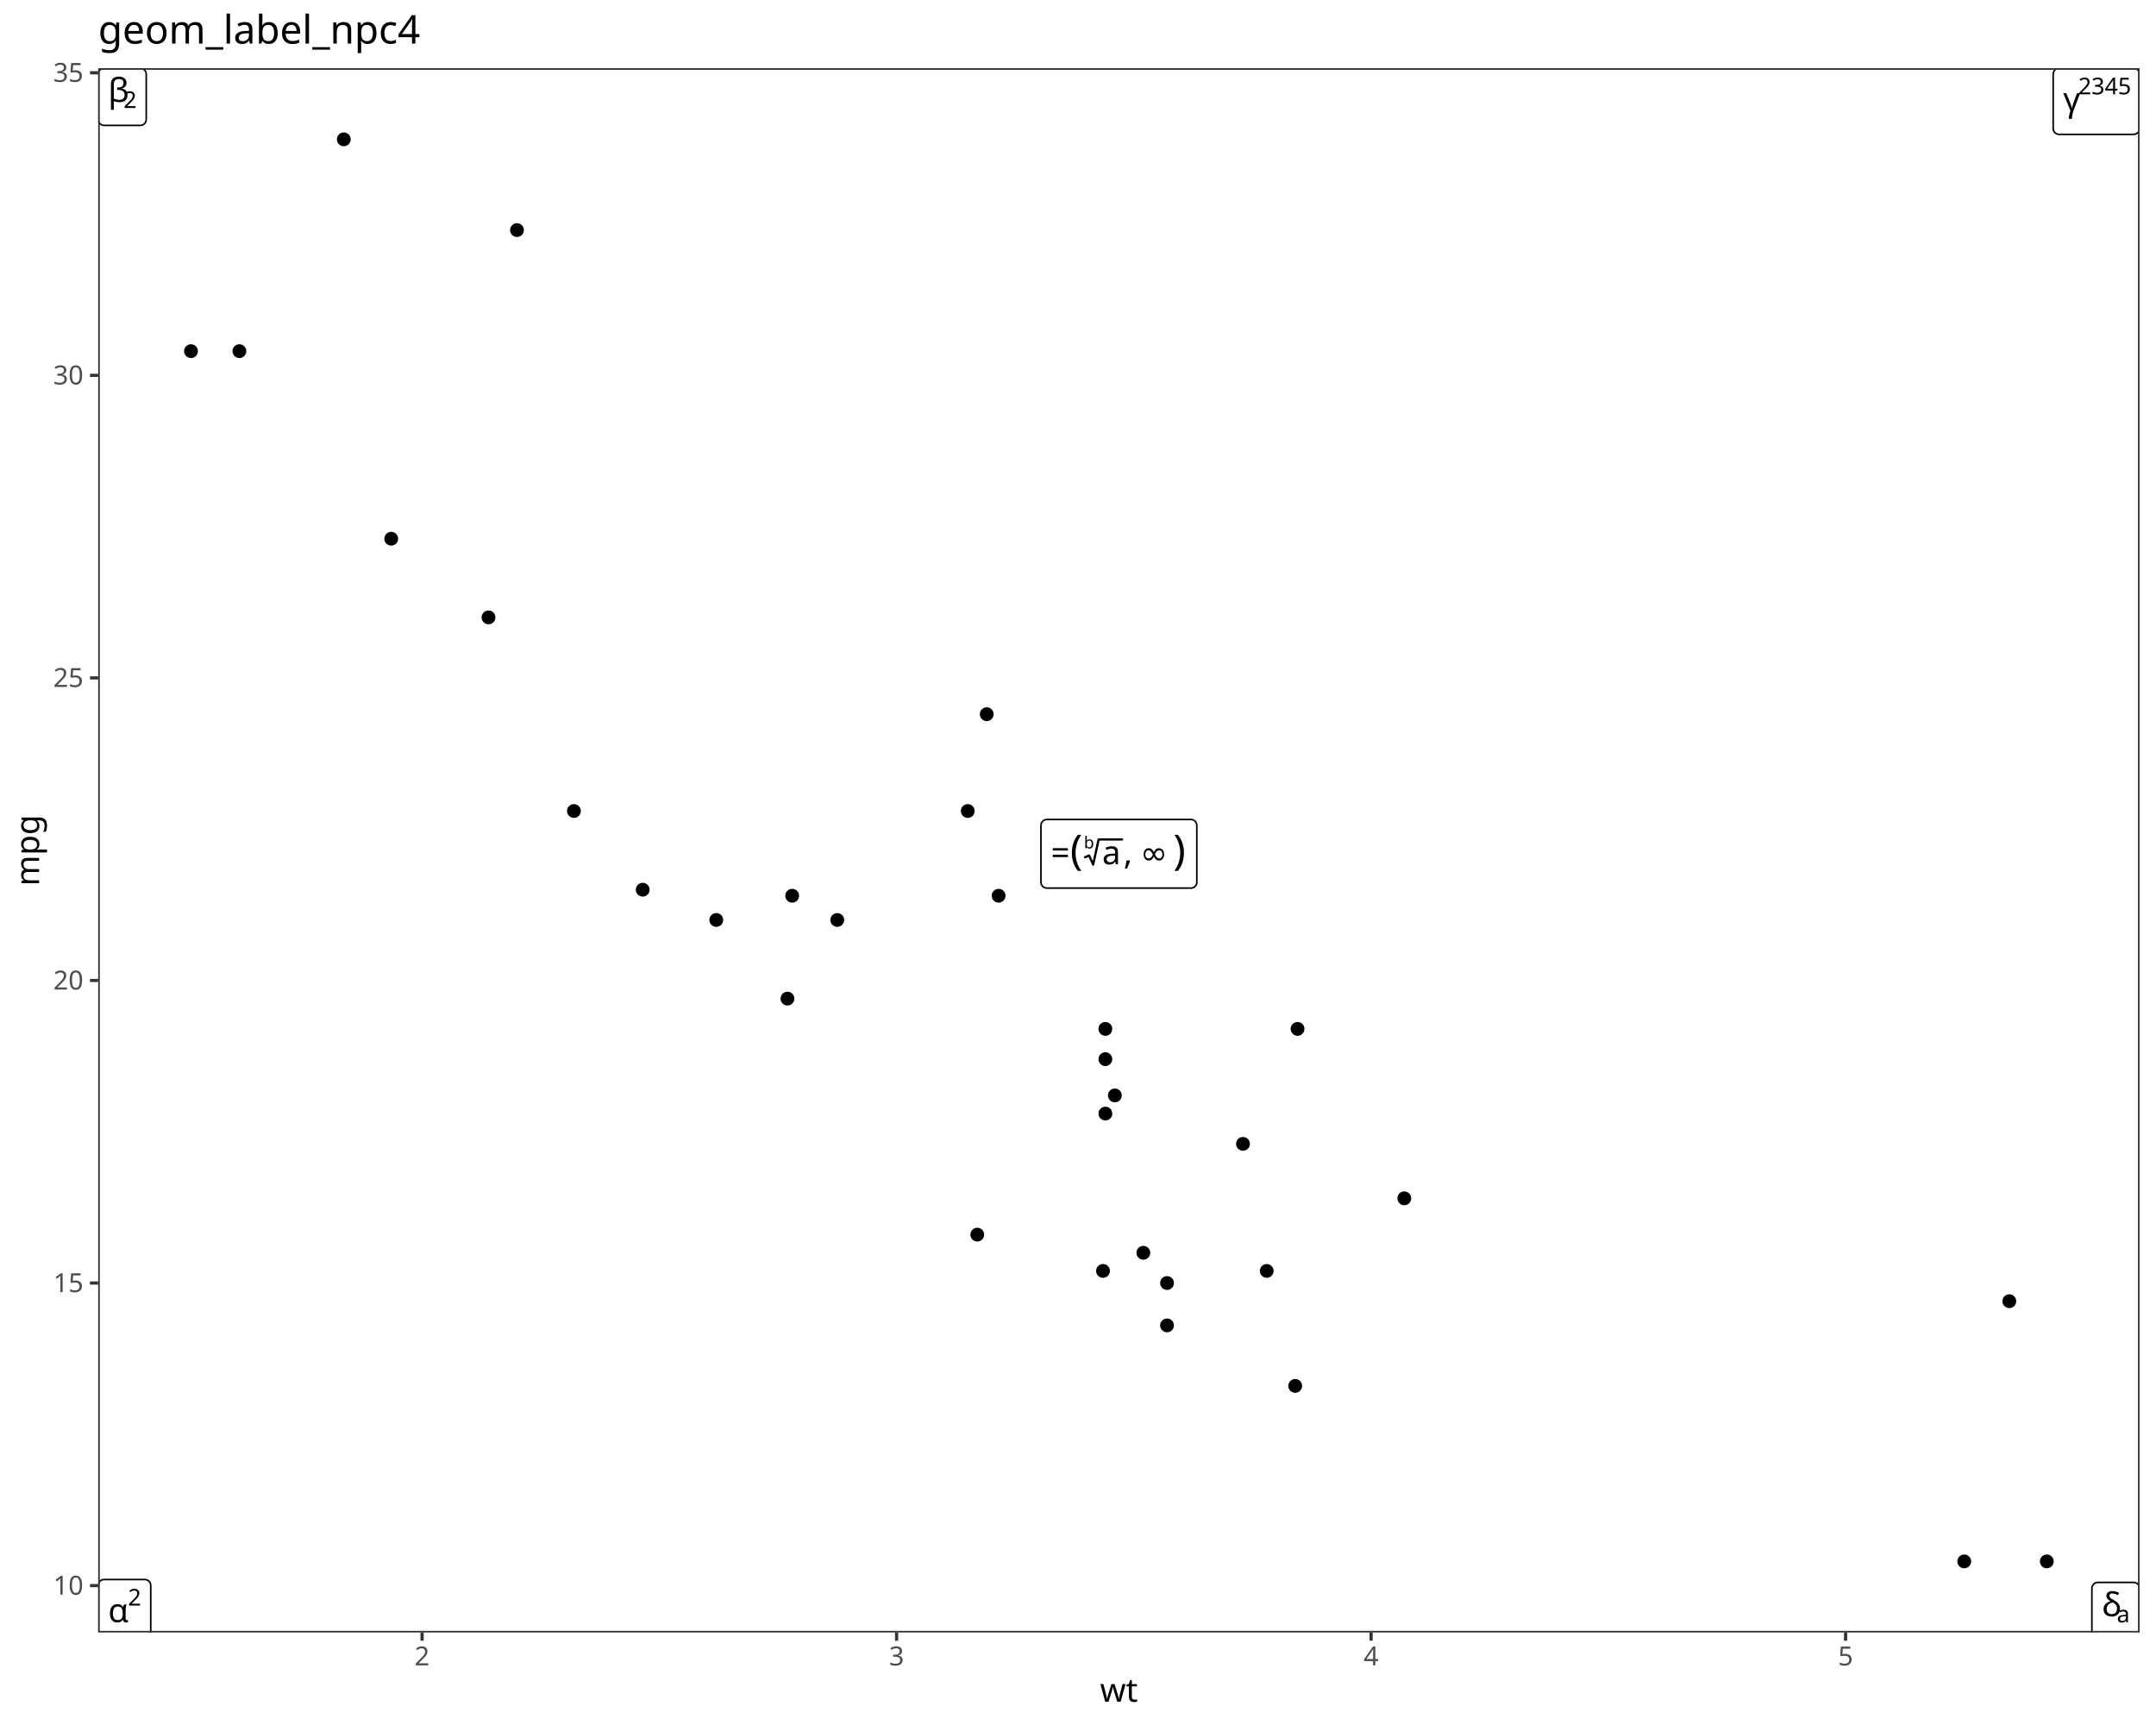
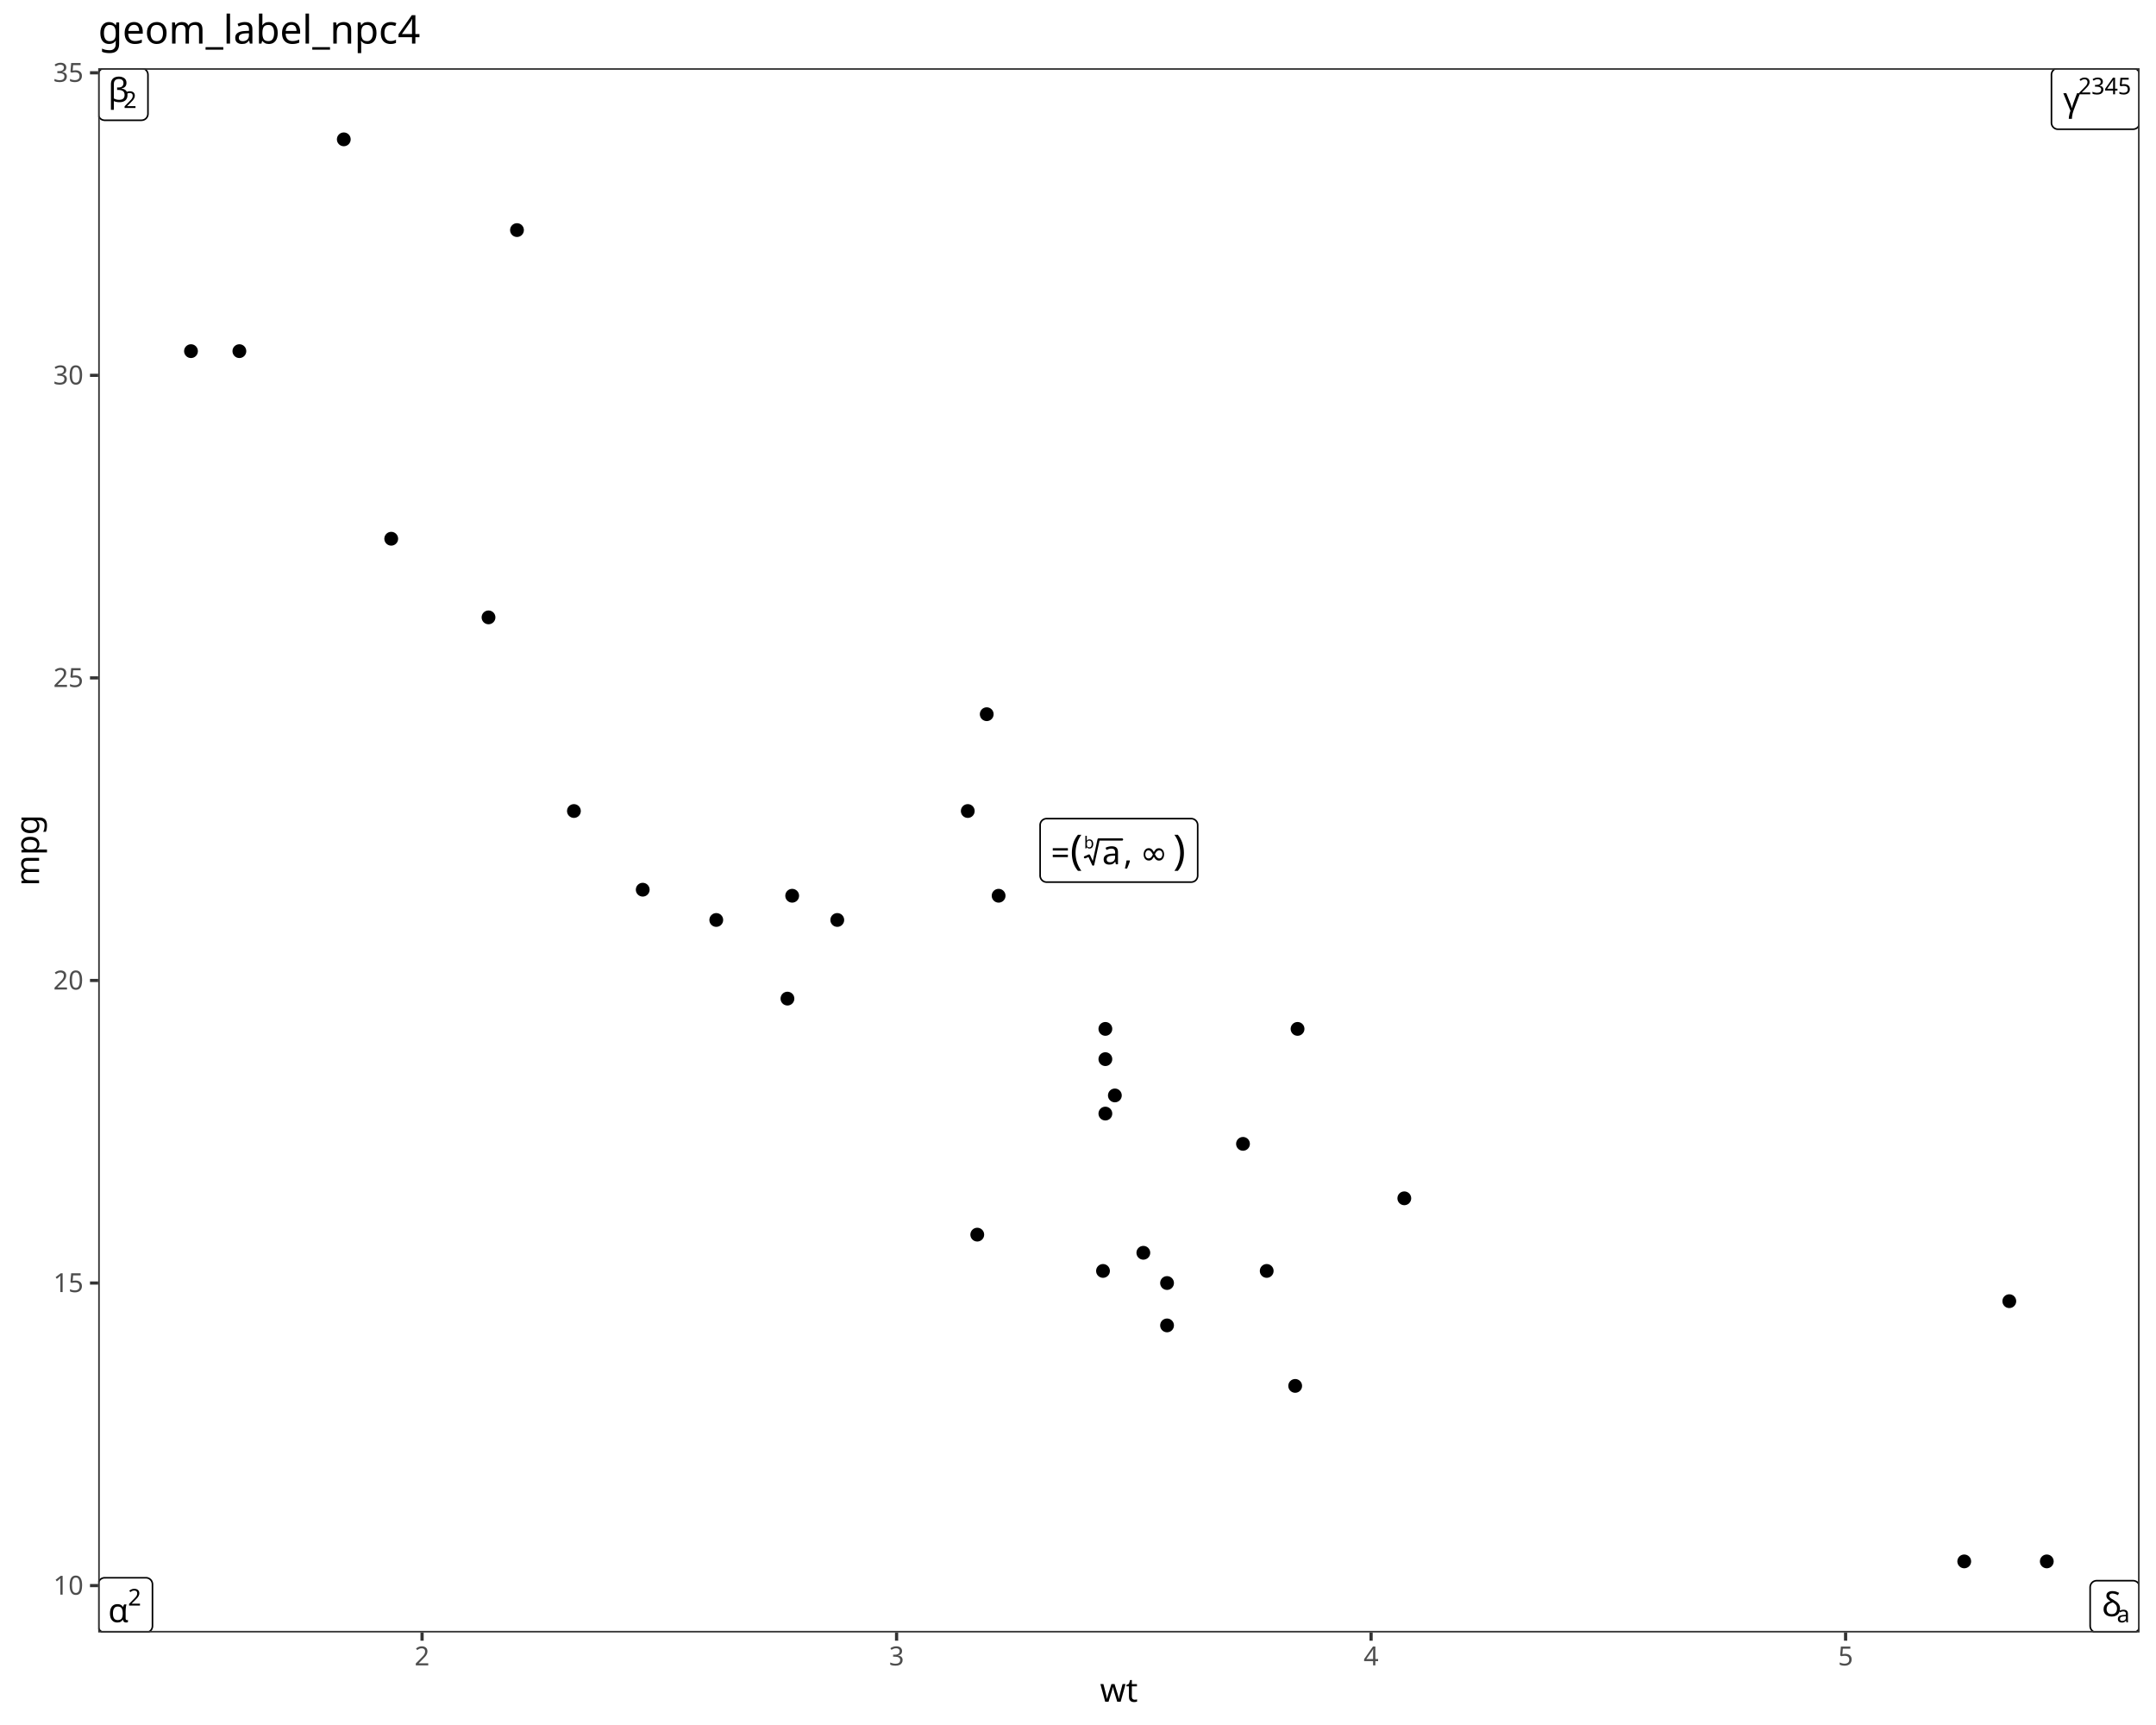
<svg xmlns="http://www.w3.org/2000/svg" class="svglite" data-engine-version="2.0" width="720.00pt" height="576.00pt" viewBox="0 0 720.00 576.00">
  <defs>
    <style type="text/css">
    .svglite line, .svglite polyline, .svglite polygon, .svglite path, .svglite rect, .svglite circle {
      fill: none;
      stroke: #000000;
      stroke-linecap: round;
      stroke-linejoin: round;
      stroke-miterlimit: 10.00;
    }
  </style>
  </defs>
  <rect width="100%" height="100%" style="stroke: none; fill: #FFFFFF;" />
  <defs>
    <clipPath id="cpMC4wMHw3MjAuMDB8MC4wMHw1NzYuMDA=">
      <rect x="0.00" y="0.00" width="720.00" height="576.00" />
    </clipPath>
  </defs>
  <g clip-path="url(#cpMC4wMHw3MjAuMDB8MC4wMHw1NzYuMDA=)">
    <rect x="0.00" y="0.00" width="720.00" height="576.00" style="stroke-width: 1.07; stroke: #FFFFFF; fill: #FFFFFF;" />
  </g>
  <defs>
    <clipPath id="cpMzIuNzl8NzE0LjUyfDIyLjc4fDU0NS4xMQ==">
      <rect x="32.79" y="22.78" width="681.73" height="522.33" />
    </clipPath>
  </defs>
  <g clip-path="url(#cpMzIuNzl8NzE0LjUyfDIyLjc4fDU0NS4xMQ==)">
    <rect x="32.79" y="22.78" width="681.73" height="522.33" style="stroke-width: 1.07; stroke: none; fill: #FFFFFF;" />
    <circle cx="239.20" cy="307.19" r="1.95" style="stroke-width: 0.71; fill: #000000;" />
    <circle cx="279.61" cy="307.19" r="1.95" style="stroke-width: 0.71; fill: #000000;" />
    <circle cx="191.66" cy="270.81" r="1.95" style="stroke-width: 0.71; fill: #000000;" />
    <circle cx="333.49" cy="299.10" r="1.95" style="stroke-width: 0.71; fill: #000000;" />
    <circle cx="369.14" cy="353.66" r="1.95" style="stroke-width: 0.71; fill: #000000;" />
    <circle cx="372.31" cy="365.78" r="1.95" style="stroke-width: 0.71; fill: #000000;" />
    <circle cx="389.74" cy="442.57" r="1.95" style="stroke-width: 0.71; fill: #000000;" />
    <circle cx="329.52" cy="238.48" r="1.95" style="stroke-width: 0.71; fill: #000000;" />
    <circle cx="323.19" cy="270.81" r="1.95" style="stroke-width: 0.71; fill: #000000;" />
    <circle cx="369.14" cy="343.56" r="1.95" style="stroke-width: 0.71; fill: #000000;" />
    <circle cx="369.14" cy="371.84" r="1.95" style="stroke-width: 0.71; fill: #000000;" />
    <circle cx="468.97" cy="400.13" r="1.95" style="stroke-width: 0.71; fill: #000000;" />
    <circle cx="415.10" cy="381.95" r="1.95" style="stroke-width: 0.71; fill: #000000;" />
    <circle cx="423.02" cy="424.38" r="1.95" style="stroke-width: 0.71; fill: #000000;" />
    <circle cx="655.96" cy="521.37" r="1.95" style="stroke-width: 0.71; fill: #000000;" />
    <circle cx="683.53" cy="521.37" r="1.95" style="stroke-width: 0.71; fill: #000000;" />
    <circle cx="671.01" cy="434.48" r="1.95" style="stroke-width: 0.71; fill: #000000;" />
    <circle cx="172.65" cy="76.83" r="1.95" style="stroke-width: 0.71; fill: #000000;" />
    <circle cx="79.94" cy="117.25" r="1.95" style="stroke-width: 0.71; fill: #000000;" />
    <circle cx="114.81" cy="46.53" r="1.95" style="stroke-width: 0.71; fill: #000000;" />
    <circle cx="214.64" cy="297.08" r="1.95" style="stroke-width: 0.71; fill: #000000;" />
    <circle cx="381.82" cy="418.32" r="1.95" style="stroke-width: 0.71; fill: #000000;" />
    <circle cx="368.35" cy="424.38" r="1.95" style="stroke-width: 0.71; fill: #000000;" />
    <circle cx="432.53" cy="462.77" r="1.95" style="stroke-width: 0.71; fill: #000000;" />
    <circle cx="433.32" cy="343.56" r="1.95" style="stroke-width: 0.71; fill: #000000;" />
    <circle cx="130.65" cy="179.89" r="1.95" style="stroke-width: 0.71; fill: #000000;" />
    <circle cx="163.14" cy="206.15" r="1.95" style="stroke-width: 0.71; fill: #000000;" />
    <circle cx="63.78" cy="117.25" r="1.95" style="stroke-width: 0.71; fill: #000000;" />
    <circle cx="326.36" cy="412.26" r="1.95" style="stroke-width: 0.71; fill: #000000;" />
    <circle cx="262.97" cy="333.45" r="1.95" style="stroke-width: 0.71; fill: #000000;" />
    <circle cx="389.74" cy="428.42" r="1.95" style="stroke-width: 0.71; fill: #000000;" />
    <circle cx="264.55" cy="299.10" r="1.95" style="stroke-width: 0.71; fill: #000000;" />
-     <polygon points="34.78,547.40 48.35,547.40 48.27,547.40 48.59,547.39 48.91,547.33 49.20,547.21 49.48,547.05 49.73,546.85 49.94,546.61 50.11,546.34 50.24,546.05 50.31,545.74 50.34,545.42 50.34,545.42 50.34,529.40 50.34,529.40 50.31,529.08 50.24,528.77 50.11,528.48 49.94,528.21 49.73,527.97 49.48,527.77 49.20,527.61 48.91,527.49 48.59,527.43 48.35,527.42 34.78,527.42 35.02,527.43 34.70,527.42 34.38,527.46 34.08,527.54 33.79,527.68 33.52,527.86 33.29,528.08 33.10,528.34 32.95,528.62 32.85,528.93 32.80,529.24 32.79,529.40 32.79,545.42 32.80,545.26 32.80,545.58 32.85,545.89 32.95,546.20 33.10,546.48 33.29,546.73 33.52,546.96 33.79,547.14 34.08,547.28 34.38,547.36 34.70,547.40 " style="stroke-width: 0.53; fill: #FFFFFF;" />
+     <polygon points="34.95,545.11 48.76,545.11 48.67,545.11 49.02,545.10 49.36,545.03 49.68,544.90 49.98,544.73 50.25,544.51 50.48,544.25 50.67,543.96 50.80,543.64 50.89,543.30 50.92,542.95 50.92,542.95 50.92,529.00 50.92,529.00 50.89,528.65 50.80,528.32 50.67,528.00 50.48,527.70 50.25,527.44 49.98,527.22 49.68,527.05 49.36,526.92 49.02,526.85 48.76,526.84 34.95,526.84 35.21,526.85 34.87,526.84 34.52,526.88 34.19,526.98 33.87,527.13 33.59,527.33 33.34,527.57 33.13,527.84 32.97,528.15 32.86,528.48 32.80,528.83 32.79,529.00 32.79,542.95 32.80,542.78 32.80,543.13 32.86,543.47 32.97,543.80 33.13,544.11 33.34,544.38 33.59,544.63 33.87,544.82 34.19,544.97 34.52,545.07 34.87,545.11 " style="stroke-width: 0.53; fill: #FFFFFF;" />
    <text x="36.11" y="541.67" style="font-size: 11.04px; font-family: sans;" textLength="6.62px" lengthAdjust="spacingAndGlyphs">α</text>
    <text x="42.73" y="536.12" style="font-size: 7.73px; font-family: sans;" textLength="4.30px" lengthAdjust="spacingAndGlyphs">2</text>
-     <polygon points="34.78,41.87 46.85,41.87 46.77,41.87 47.09,41.86 47.40,41.79 47.70,41.68 47.98,41.52 48.23,41.32 48.44,41.08 48.61,40.81 48.73,40.52 48.81,40.20 48.84,39.89 48.84,39.89 48.84,24.77 48.84,24.77 48.81,24.45 48.73,24.14 48.61,23.85 48.44,23.58 48.23,23.34 47.98,23.14 47.70,22.98 47.40,22.86 47.09,22.80 46.85,22.78 34.78,22.78 35.02,22.80 34.70,22.79 34.38,22.82 34.08,22.91 33.79,23.05 33.52,23.23 33.29,23.45 33.10,23.71 32.95,23.99 32.85,24.30 32.80,24.61 32.79,24.77 32.79,39.89 32.80,39.73 32.80,40.05 32.85,40.36 32.95,40.67 33.10,40.95 33.29,41.20 33.52,41.43 33.79,41.61 34.08,41.74 34.38,41.83 34.70,41.87 " style="stroke-width: 0.53; fill: #FFFFFF;" />
+     <polygon points="34.95,40.16 47.25,40.16 47.17,40.16 47.51,40.14 47.85,40.07 48.18,39.95 48.48,39.78 48.75,39.56 48.98,39.30 49.16,39.00 49.30,38.68 49.38,38.34 49.41,38.00 49.41,38.00 49.41,24.94 49.41,24.94 49.38,24.60 49.30,24.26 49.16,23.94 48.98,23.65 48.75,23.39 48.48,23.17 48.18,22.99 47.85,22.87 47.51,22.80 47.25,22.78 34.95,22.78 35.21,22.80 34.87,22.79 34.52,22.83 34.19,22.92 33.87,23.07 33.59,23.27 33.34,23.51 33.13,23.79 32.97,24.10 32.86,24.43 32.80,24.77 32.79,24.94 32.79,38.00 32.80,37.82 32.80,38.17 32.86,38.51 32.97,38.84 33.13,39.15 33.34,39.43 33.59,39.67 33.87,39.87 34.19,40.02 34.52,40.11 34.87,40.16 " style="stroke-width: 0.53; fill: #FFFFFF;" />
    <text x="36.11" y="34.02" style="font-size: 11.04px; font-family: sans;" textLength="5.12px" lengthAdjust="spacingAndGlyphs">β</text>
    <text x="41.23" y="36.06" style="font-size: 7.73px; font-family: sans;" textLength="4.30px" lengthAdjust="spacingAndGlyphs">2</text>
-     <polygon points="700.58,547.40 712.53,547.40 712.45,547.40 712.77,547.39 713.09,547.33 713.39,547.21 713.66,547.05 713.91,546.85 714.12,546.61 714.29,546.34 714.42,546.05 714.49,545.74 714.52,545.42 714.52,545.42 714.52,530.37 714.52,530.37 714.49,530.05 714.42,529.74 714.29,529.45 714.12,529.18 713.91,528.94 713.66,528.74 713.39,528.58 713.09,528.46 712.77,528.40 712.53,528.38 700.58,528.38 700.82,528.40 700.50,528.39 700.18,528.42 699.87,528.51 699.58,528.65 699.32,528.83 699.09,529.05 698.90,529.31 698.75,529.59 698.65,529.90 698.60,530.21 698.59,530.37 698.59,545.42 698.60,545.26 698.60,545.58 698.65,545.89 698.75,546.20 698.90,546.48 699.09,546.73 699.32,546.96 699.58,547.14 699.87,547.28 700.18,547.36 700.50,547.40 " style="stroke-width: 0.53; fill: #FFFFFF;" />
+     <polygon points="700.17,545.11 712.36,545.11 712.27,545.11 712.62,545.10 712.96,545.03 713.29,544.90 713.59,544.73 713.86,544.51 714.09,544.25 714.27,543.96 714.41,543.64 714.49,543.30 714.52,542.95 714.52,542.95 714.52,529.97 714.52,529.97 714.49,529.62 714.41,529.28 714.27,528.96 714.09,528.67 713.86,528.41 713.59,528.19 713.29,528.02 712.96,527.89 712.62,527.82 712.36,527.81 700.17,527.81 700.44,527.82 700.09,527.81 699.74,527.85 699.41,527.95 699.09,528.10 698.81,528.29 698.56,528.54 698.35,528.81 698.19,529.12 698.08,529.45 698.02,529.79 698.01,529.97 698.01,542.95 698.02,542.78 698.02,543.13 698.08,543.47 698.19,543.80 698.35,544.11 698.56,544.38 698.81,544.63 699.09,544.82 699.41,544.97 699.74,545.07 700.09,545.11 " style="stroke-width: 0.53; fill: #FFFFFF;" />
    <text x="701.90" y="539.68" style="font-size: 11.04px; font-family: sans;" textLength="5.01px" lengthAdjust="spacingAndGlyphs">δ</text>
    <text x="706.91" y="541.73" style="font-size: 7.73px; font-family: sans;" textLength="4.30px" lengthAdjust="spacingAndGlyphs">a</text>
-     <polygon points="687.65,44.87 712.53,44.87 712.45,44.86 712.77,44.85 713.09,44.79 713.39,44.67 713.66,44.51 713.91,44.31 714.12,44.07 714.29,43.80 714.42,43.51 714.49,43.20 714.52,42.88 714.52,42.88 714.52,24.77 714.52,24.77 714.49,24.45 714.42,24.14 714.29,23.85 714.12,23.58 713.91,23.34 713.66,23.14 713.39,22.98 713.09,22.86 712.77,22.80 712.53,22.78 687.65,22.78 687.89,22.80 687.57,22.79 687.25,22.82 686.95,22.91 686.66,23.05 686.39,23.23 686.16,23.45 685.97,23.71 685.82,23.99 685.72,24.30 685.67,24.61 685.66,24.77 685.66,42.88 685.67,42.72 685.67,43.04 685.72,43.35 685.82,43.66 685.97,43.94 686.16,44.20 686.39,44.42 686.66,44.60 686.95,44.74 687.25,44.83 687.57,44.86 " style="stroke-width: 0.53; fill: #FFFFFF;" />
+     <polygon points="687.25,43.15 712.36,43.15 712.27,43.15 712.62,43.13 712.96,43.06 713.29,42.94 713.59,42.77 713.86,42.55 714.09,42.29 714.27,41.99 714.41,41.67 714.49,41.34 714.52,40.99 714.52,40.99 714.52,24.94 714.52,24.94 714.49,24.60 714.41,24.26 714.27,23.94 714.09,23.65 713.86,23.39 713.59,23.17 713.29,22.99 712.96,22.87 712.62,22.80 712.36,22.78 687.25,22.78 687.51,22.80 687.16,22.79 686.82,22.83 686.48,22.92 686.17,23.07 685.88,23.27 685.63,23.51 685.42,23.79 685.26,24.10 685.15,24.43 685.09,24.77 685.09,24.94 685.09,40.99 685.09,40.82 685.09,41.16 685.15,41.51 685.26,41.84 685.42,42.14 685.63,42.42 685.88,42.66 686.17,42.86 686.48,43.01 686.82,43.11 687.16,43.15 " style="stroke-width: 0.53; fill: #FFFFFF;" />
    <text x="688.98" y="37.04" style="font-size: 11.04px; font-family: sans;" textLength="5.04px" lengthAdjust="spacingAndGlyphs">γ</text>
    <text x="694.02" y="31.49" style="font-size: 7.73px; font-family: sans;" textLength="17.19px" lengthAdjust="spacingAndGlyphs">2345</text>
-     <polygon points="349.62,296.55 397.69,296.55 397.61,296.55 397.93,296.54 398.25,296.47 398.55,296.36 398.82,296.20 399.07,296.00 399.28,295.76 399.45,295.49 399.58,295.19 399.65,294.88 399.68,294.56 399.68,294.56 399.68,275.62 399.68,275.62 399.65,275.30 399.58,274.99 399.45,274.70 399.28,274.43 399.07,274.19 398.82,273.99 398.55,273.83 398.25,273.71 397.93,273.65 397.69,273.64 349.62,273.64 349.86,273.65 349.54,273.64 349.22,273.68 348.92,273.77 348.63,273.90 348.36,274.08 348.13,274.31 347.94,274.56 347.79,274.84 347.69,275.15 347.64,275.46 347.63,275.62 347.63,294.56 347.64,294.40 347.64,294.72 347.69,295.04 347.79,295.34 347.94,295.63 348.13,295.88 348.36,296.10 348.63,296.29 348.92,296.42 349.22,296.51 349.54,296.55 " style="stroke-width: 0.53; fill: #FFFFFF;" />
+     <polygon points="349.51,294.55 397.81,294.55 397.72,294.55 398.07,294.53 398.41,294.46 398.73,294.34 399.04,294.17 399.30,293.95 399.54,293.69 399.72,293.39 399.86,293.07 399.94,292.73 399.97,292.39 399.97,292.39 399.97,275.51 399.97,275.51 399.94,275.16 399.86,274.82 399.72,274.50 399.54,274.21 399.30,273.95 399.04,273.73 398.73,273.56 398.41,273.43 398.07,273.36 397.81,273.35 349.51,273.35 349.77,273.36 349.42,273.35 349.07,273.39 348.74,273.49 348.43,273.64 348.14,273.83 347.89,274.08 347.68,274.35 347.52,274.66 347.41,274.99 347.35,275.33 347.35,275.51 347.35,292.39 347.35,292.21 347.35,292.56 347.41,292.90 347.52,293.23 347.68,293.54 347.89,293.82 348.14,294.06 348.43,294.26 348.74,294.41 349.07,294.50 349.42,294.55 " style="stroke-width: 0.53; fill: #FFFFFF;" />
    <text x="350.95" y="288.59" style="font-size: 11.04px; font-family: sans;" textLength="6.45px" lengthAdjust="spacingAndGlyphs">=</text>
    <text x="357.40" y="288.59" style="font-size: 13.80px; font-family: sans;" textLength="4.60px" lengthAdjust="spacingAndGlyphs">(</text>
    <text x="361.99" y="283.28" style="font-size: 5.52px; font-family: sans;" textLength="3.07px" lengthAdjust="spacingAndGlyphs">b</text>
    <polyline points="362.33,286.25 363.69,285.67 365.06,288.69 366.89,280.31 374.70,280.31 " style="stroke-width: 0.75;" />
    <text x="368.05" y="288.59" style="font-size: 11.04px; font-family: sans;" textLength="6.14px" lengthAdjust="spacingAndGlyphs">a</text>
    <text x="375.22" y="288.59" style="font-size: 11.04px; font-family: sans;" textLength="2.76px" lengthAdjust="spacingAndGlyphs">,</text>
    <text x="377.98" y="288.59" style="font-size: 11.04px; font-family: sans;" textLength="2.76px" lengthAdjust="spacingAndGlyphs"> </text>
    <text x="380.74" y="288.59" style="font-size: 11.04px; font-family: sans;" textLength="11.04px" lengthAdjust="spacingAndGlyphs">∞</text>
    <text x="391.78" y="288.59" style="font-size: 13.80px; font-family: sans;" textLength="4.59px" lengthAdjust="spacingAndGlyphs">)</text>
    <rect x="32.79" y="22.78" width="681.73" height="522.33" style="stroke-width: 1.07; stroke: #333333;" />
  </g>
  <g clip-path="url(#cpMC4wMHw3MjAuMDB8MC4wMHw1NzYuMDA=)">
    <text x="27.86" y="532.48" text-anchor="end" style="font-size: 8.80px; fill: #4D4D4D; font-family: sans;" textLength="9.79px" lengthAdjust="spacingAndGlyphs">10</text>
    <text x="27.86" y="431.45" text-anchor="end" style="font-size: 8.80px; fill: #4D4D4D; font-family: sans;" textLength="9.79px" lengthAdjust="spacingAndGlyphs">15</text>
    <text x="27.86" y="330.42" text-anchor="end" style="font-size: 8.80px; fill: #4D4D4D; font-family: sans;" textLength="9.79px" lengthAdjust="spacingAndGlyphs">20</text>
    <text x="27.86" y="229.39" text-anchor="end" style="font-size: 8.80px; fill: #4D4D4D; font-family: sans;" textLength="9.79px" lengthAdjust="spacingAndGlyphs">25</text>
    <text x="27.86" y="128.36" text-anchor="end" style="font-size: 8.80px; fill: #4D4D4D; font-family: sans;" textLength="9.79px" lengthAdjust="spacingAndGlyphs">30</text>
    <text x="27.86" y="27.33" text-anchor="end" style="font-size: 8.80px; fill: #4D4D4D; font-family: sans;" textLength="9.79px" lengthAdjust="spacingAndGlyphs">35</text>
    <polyline points="30.05,529.45 32.79,529.45 " style="stroke-width: 1.07; stroke: #333333; stroke-linecap: butt;" />
    <polyline points="30.05,428.42 32.79,428.42 " style="stroke-width: 1.07; stroke: #333333; stroke-linecap: butt;" />
    <polyline points="30.05,327.39 32.79,327.39 " style="stroke-width: 1.07; stroke: #333333; stroke-linecap: butt;" />
    <polyline points="30.05,226.36 32.79,226.36 " style="stroke-width: 1.07; stroke: #333333; stroke-linecap: butt;" />
    <polyline points="30.05,125.33 32.79,125.33 " style="stroke-width: 1.07; stroke: #333333; stroke-linecap: butt;" />
    <polyline points="30.05,24.30 32.79,24.30 " style="stroke-width: 1.07; stroke: #333333; stroke-linecap: butt;" />
    <polyline points="140.95,547.85 140.95,545.11 " style="stroke-width: 1.07; stroke: #333333; stroke-linecap: butt;" />
    <polyline points="299.42,547.85 299.42,545.11 " style="stroke-width: 1.07; stroke: #333333; stroke-linecap: butt;" />
    <polyline points="457.88,547.85 457.88,545.11 " style="stroke-width: 1.07; stroke: #333333; stroke-linecap: butt;" />
    <polyline points="616.34,547.85 616.34,545.11 " style="stroke-width: 1.07; stroke: #333333; stroke-linecap: butt;" />
    <text x="140.95" y="556.10" text-anchor="middle" style="font-size: 8.80px; fill: #4D4D4D; font-family: sans;" textLength="4.89px" lengthAdjust="spacingAndGlyphs">2</text>
    <text x="299.42" y="556.10" text-anchor="middle" style="font-size: 8.80px; fill: #4D4D4D; font-family: sans;" textLength="4.89px" lengthAdjust="spacingAndGlyphs">3</text>
    <text x="457.88" y="556.10" text-anchor="middle" style="font-size: 8.80px; fill: #4D4D4D; font-family: sans;" textLength="4.89px" lengthAdjust="spacingAndGlyphs">4</text>
    <text x="616.34" y="556.10" text-anchor="middle" style="font-size: 8.80px; fill: #4D4D4D; font-family: sans;" textLength="4.89px" lengthAdjust="spacingAndGlyphs">5</text>
    <text x="373.66" y="568.24" text-anchor="middle" style="font-size: 11.00px; font-family: sans;" textLength="11.00px" lengthAdjust="spacingAndGlyphs">wt</text>
    <text transform="translate(13.05,283.95) rotate(-90)" text-anchor="middle" style="font-size: 11.00px; font-family: sans;" textLength="21.40px" lengthAdjust="spacingAndGlyphs">mpg</text>
    <text x="32.79" y="14.56" style="font-size: 13.20px; font-family: sans;" textLength="104.23px" lengthAdjust="spacingAndGlyphs">geom_label_npc4</text>
  </g>
</svg>
